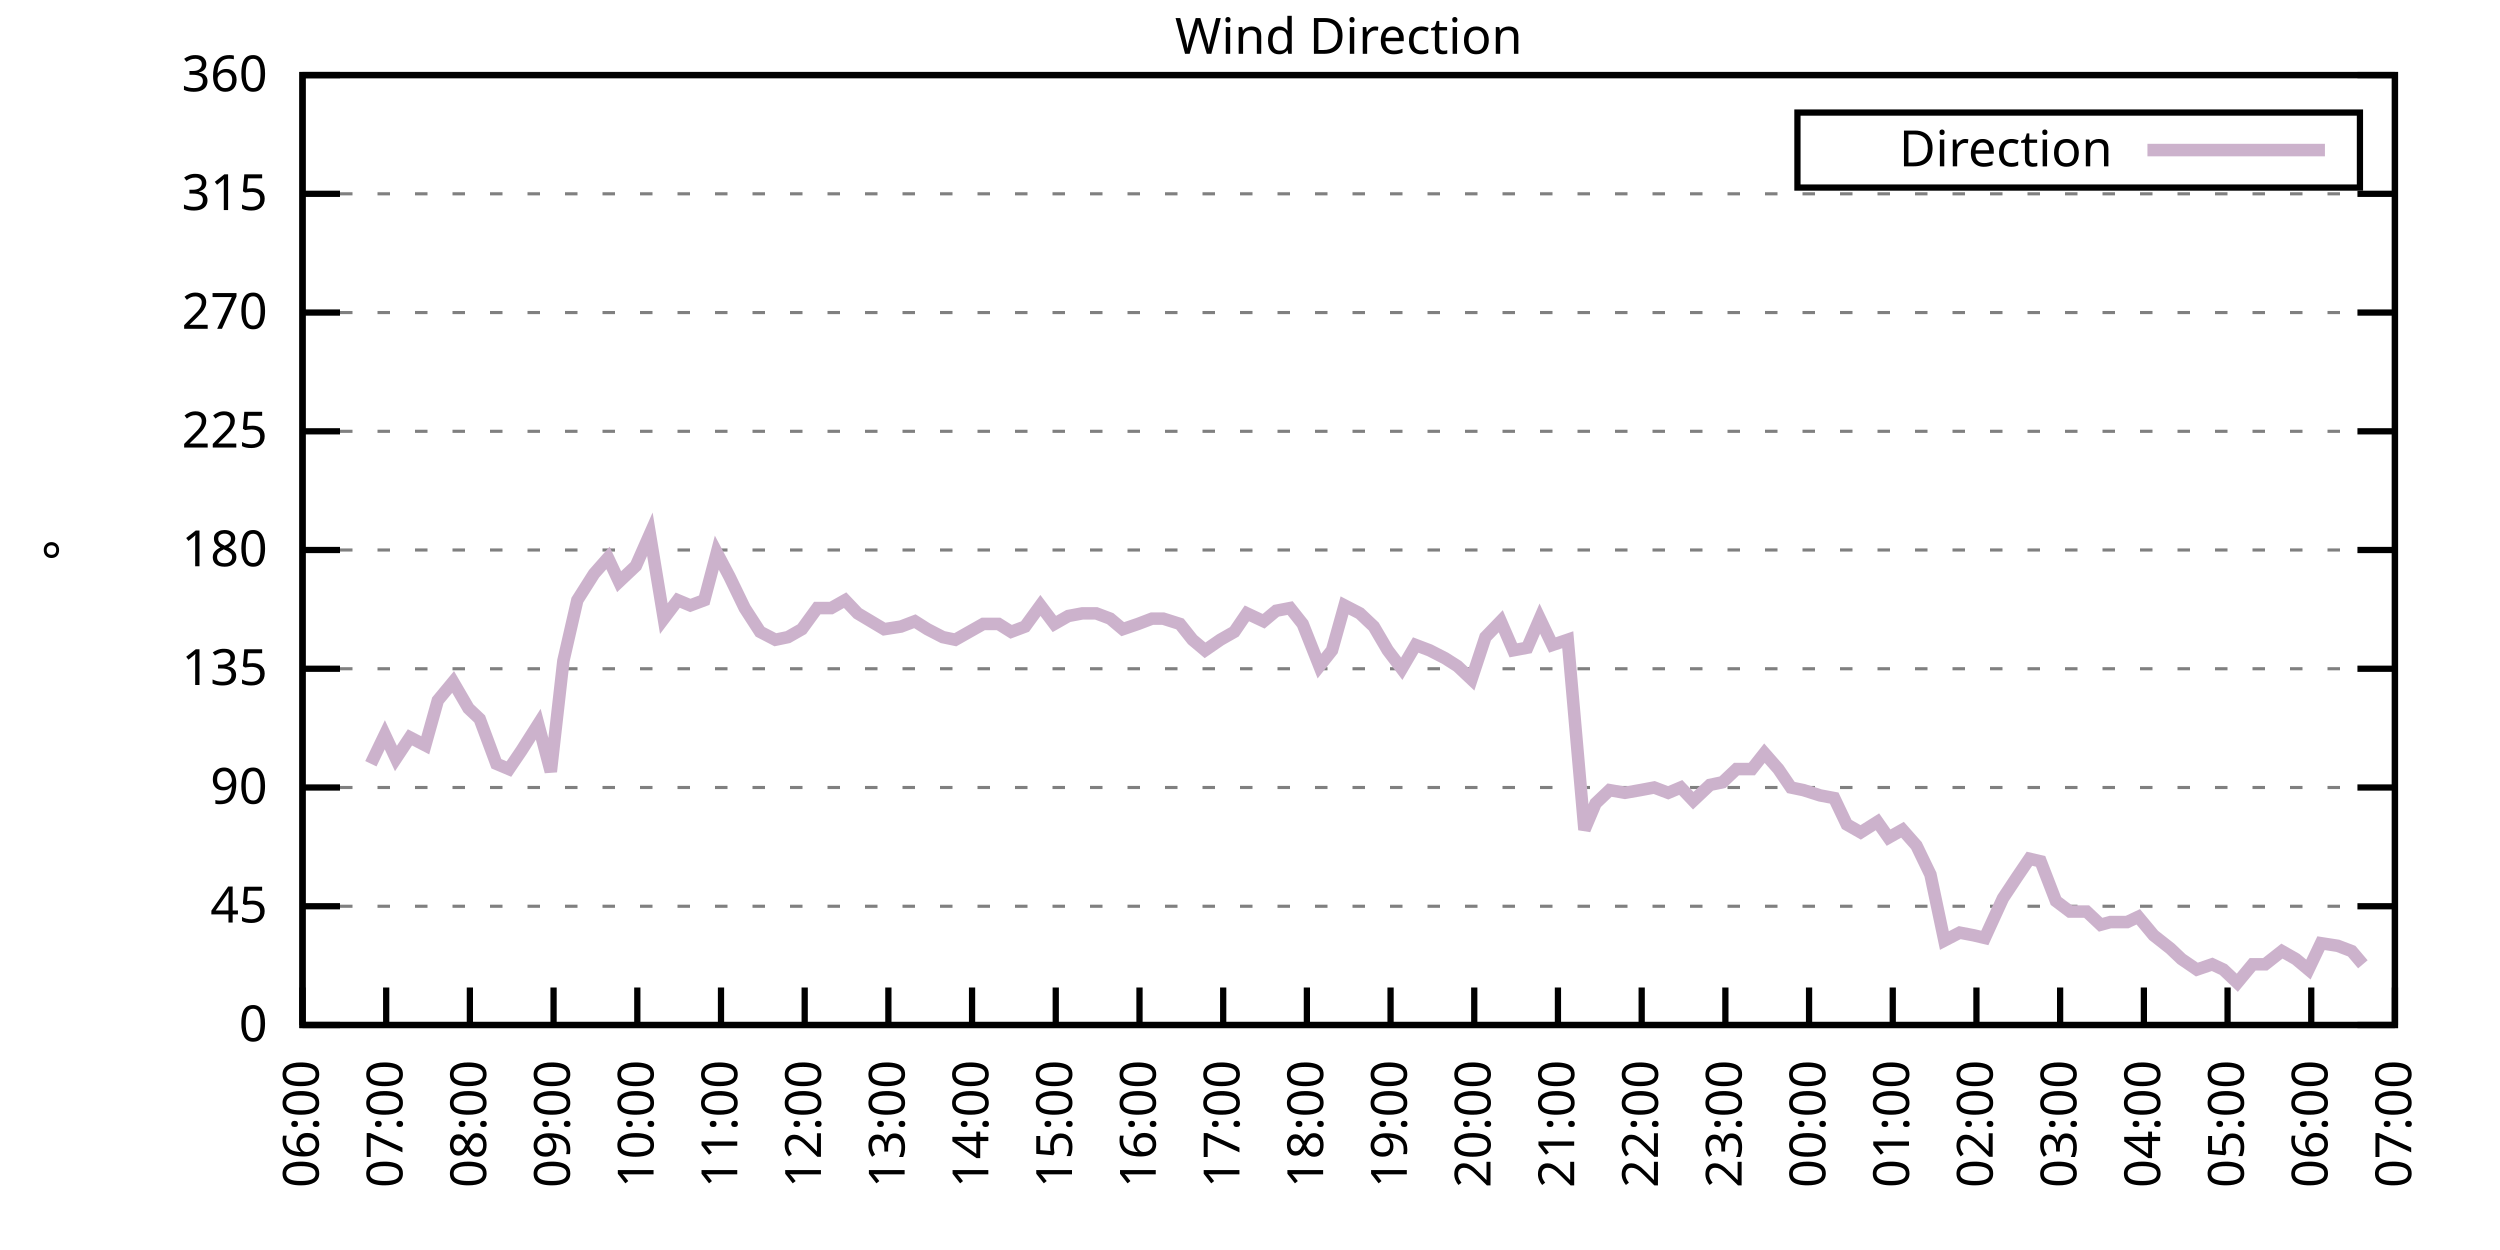
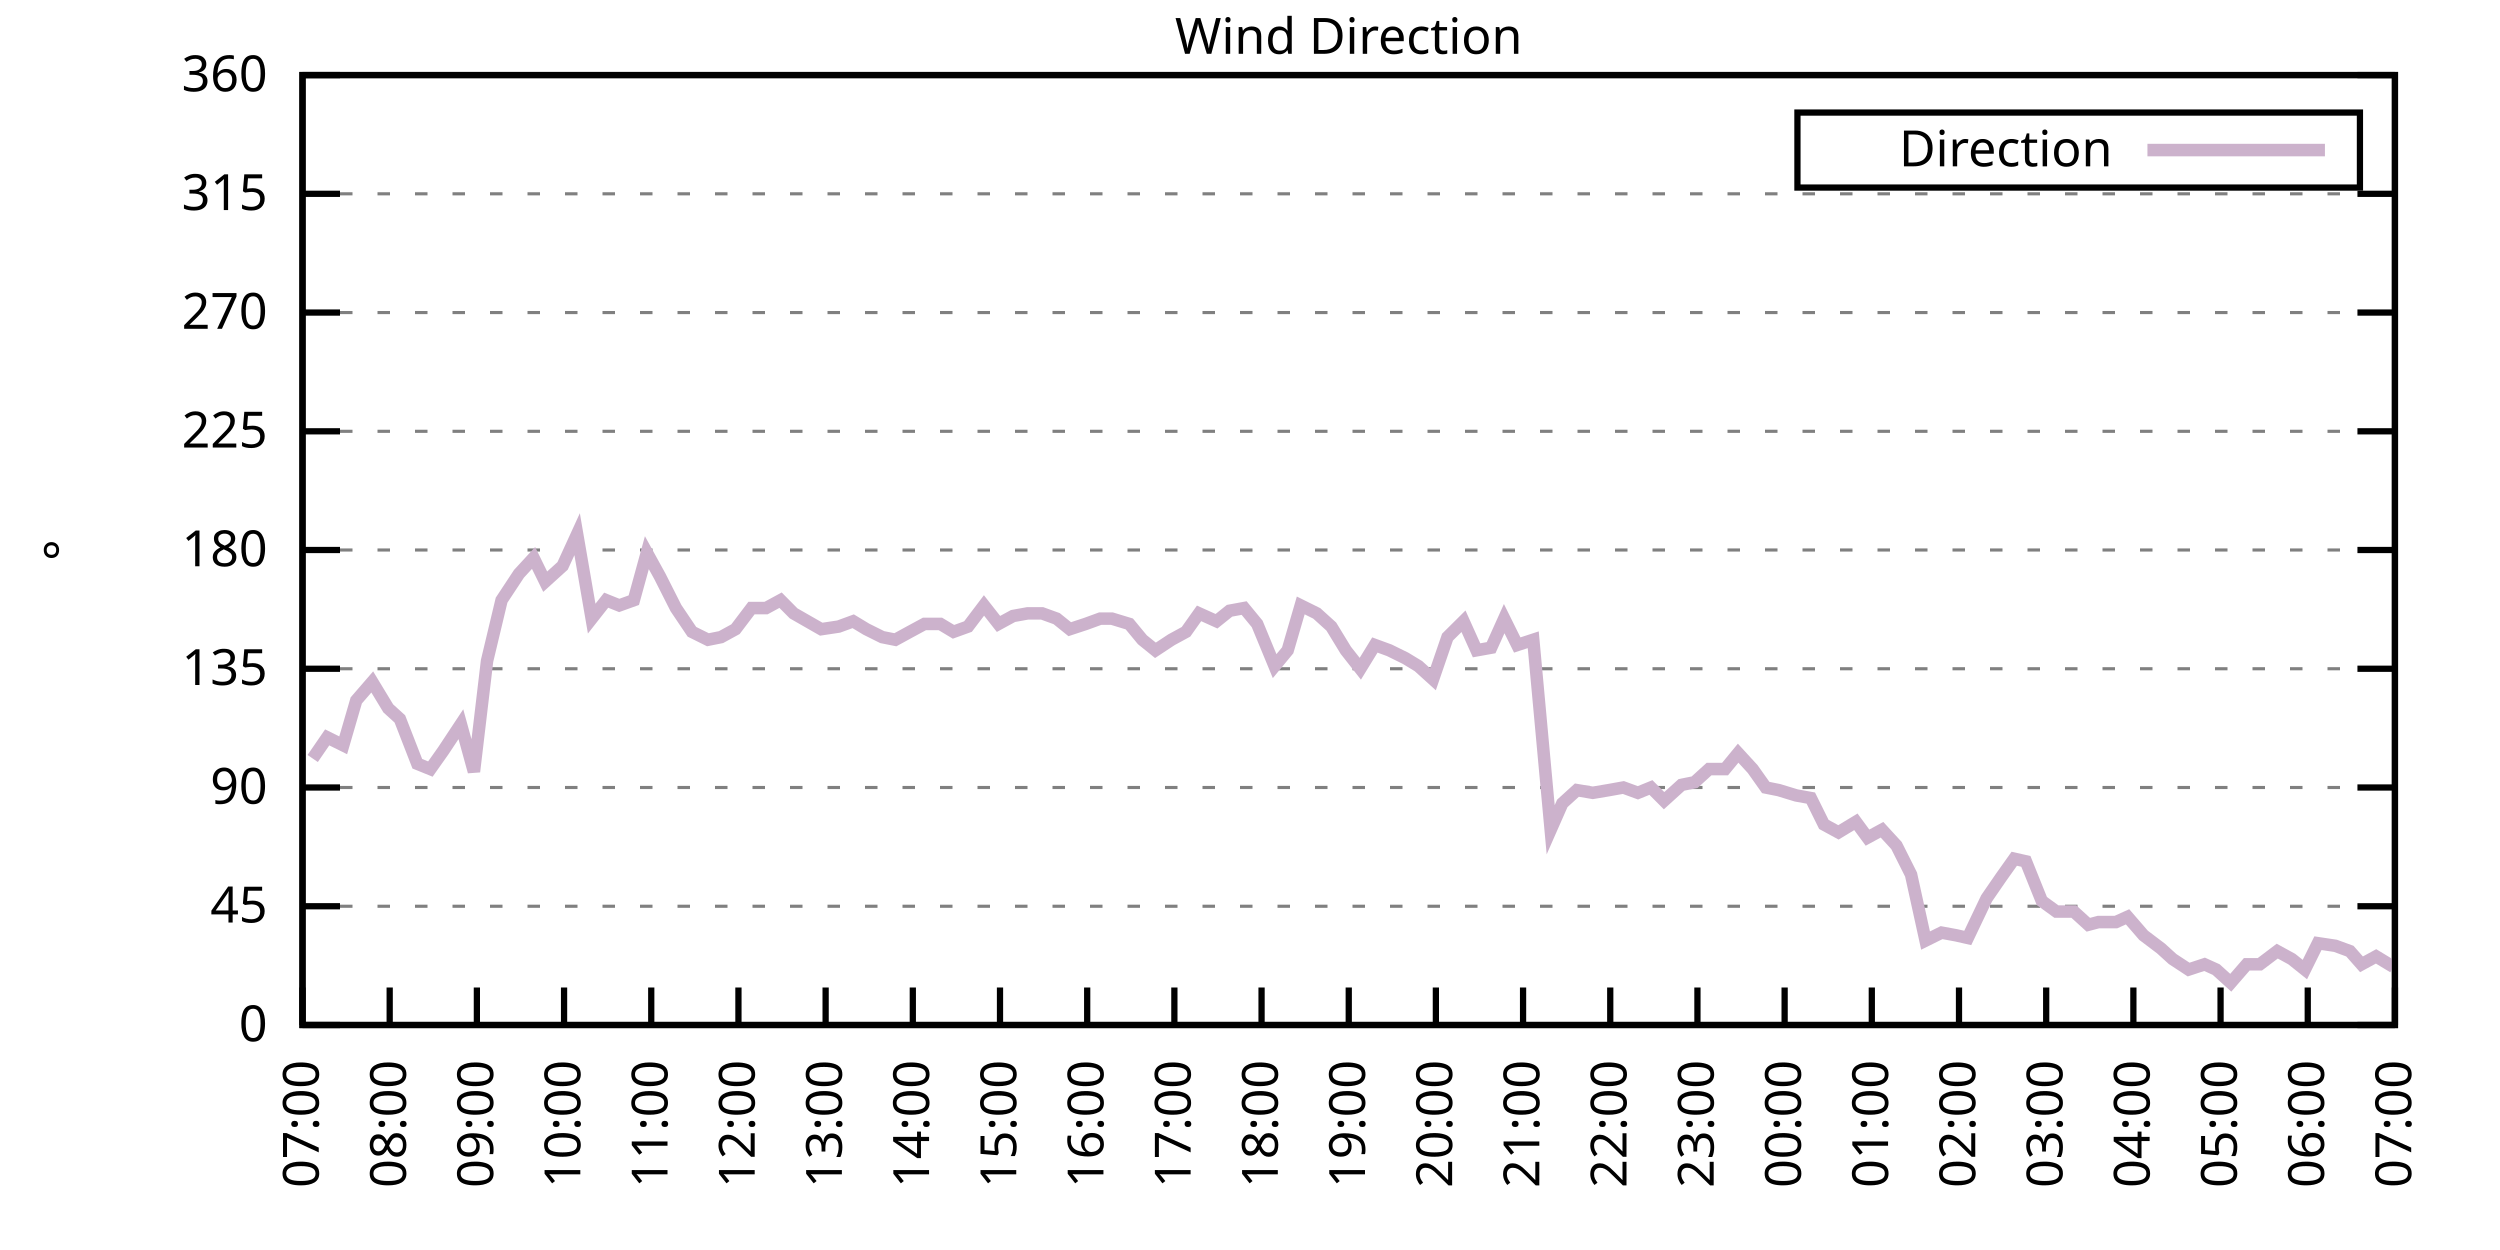
<svg xmlns="http://www.w3.org/2000/svg" xmlns:xlink="http://www.w3.org/1999/xlink" width="400" height="200" viewBox="0 0 400 200">
  <g id="gnuplot_canvas">
    <rect x="0" y="0" width="400" height="200" fill="none" />
    <defs>
      <circle id="gpDot" r="0.5" stroke-width="0.5" stroke="currentColor" />
      <path id="gpPt0" stroke-width="0.333" stroke="currentColor" d="M-1,0 h2 M0,-1 v2" />
      <path id="gpPt1" stroke-width="0.333" stroke="currentColor" d="M-1,-1 L1,1 M1,-1 L-1,1" />
      <path id="gpPt2" stroke-width="0.333" stroke="currentColor" d="M-1,0 L1,0 M0,-1 L0,1 M-1,-1 L1,1 M-1,1 L1,-1" />
      <rect id="gpPt3" stroke-width="0.333" stroke="currentColor" x="-1" y="-1" width="2" height="2" />
      <rect id="gpPt4" stroke-width="0.333" stroke="currentColor" fill="currentColor" x="-1" y="-1" width="2" height="2" />
      <circle id="gpPt5" stroke-width="0.333" stroke="currentColor" cx="0" cy="0" r="1" />
      <use xlink:href="#gpPt5" id="gpPt6" fill="currentColor" stroke="none" />
      <path id="gpPt7" stroke-width="0.333" stroke="currentColor" d="M0,-1.33 L-1.33,0.67 L1.33,0.67 z" />
      <use xlink:href="#gpPt7" id="gpPt8" fill="currentColor" stroke="none" />
      <use xlink:href="#gpPt7" id="gpPt9" stroke="currentColor" transform="rotate(180)" />
      <use xlink:href="#gpPt9" id="gpPt10" fill="currentColor" stroke="none" />
      <use xlink:href="#gpPt3" id="gpPt11" stroke="currentColor" transform="rotate(45)" />
      <use xlink:href="#gpPt11" id="gpPt12" fill="currentColor" stroke="none" />
      <path id="gpPt13" stroke-width="0.333" stroke="currentColor" d="M0,1.330 L1.265,0.411 L0.782,-1.067 L-0.782,-1.076 L-1.265,0.411 z" />
      <use xlink:href="#gpPt13" id="gpPt14" fill="currentColor" stroke="none" />
      <filter id="textbox" filterUnits="objectBoundingBox" x="0" y="0" height="1" width="1">
        <feFlood flood-color="white" flood-opacity="1" result="bgnd" />
        <feComposite in="SourceGraphic" in2="bgnd" operator="atop" />
      </filter>
      <filter id="greybox" filterUnits="objectBoundingBox" x="0" y="0" height="1" width="1">
        <feFlood flood-color="lightgrey" flood-opacity="1" result="grey" />
        <feComposite in="SourceGraphic" in2="grey" operator="atop" />
      </filter>
    </defs>
    <g fill="none" color="white" stroke="currentColor" stroke-width="1.00" stroke-linecap="butt" stroke-linejoin="miter">
</g>
    <g fill="none" color="black" stroke="currentColor" stroke-width="1.00" stroke-linecap="butt" stroke-linejoin="miter">
      <g stroke="none" shape-rendering="crispEdges">
        <polygon fill="rgb(255, 255, 255)" points="48.40,164.00 383.18,164.00 383.18,12.02 48.40,12.02 " />
      </g>
    </g>
    <g fill="none" color="black" stroke="currentColor" stroke-width="1.00" stroke-linecap="butt" stroke-linejoin="miter">
</g>
    <g fill="none" color="black" stroke="black" stroke-width="0.50" stroke-linecap="butt" stroke-linejoin="miter">
</g>
    <g fill="none" color="gray" stroke="currentColor" stroke-width="0.50" stroke-linecap="butt" stroke-linejoin="miter">
      <path stroke="gray" stroke-dasharray="2,4" class="gridline" d="M48.40,164.00 L383.19,164.00  " />
    </g>
    <g fill="none" color="gray" stroke="gray" stroke-width="1.00" stroke-linecap="butt" stroke-linejoin="miter">
</g>
    <g fill="none" color="black" stroke="currentColor" stroke-width="1.00" stroke-linecap="butt" stroke-linejoin="miter">
      <path stroke="black" d="M48.40,164.00 L54.40,164.00 M383.19,164.00 L377.19,164.00  " />
      <g transform="translate(42.80,166.60)" stroke="none" fill="black" font-family="Sans" font-size="8.00" text-anchor="end">
        <text>
          <tspan font-family="Sans"> 0</tspan>
        </text>
      </g>
    </g>
    <g fill="none" color="black" stroke="currentColor" stroke-width="1.00" stroke-linecap="butt" stroke-linejoin="miter">
</g>
    <g fill="none" color="black" stroke="black" stroke-width="0.50" stroke-linecap="butt" stroke-linejoin="miter">
</g>
    <g fill="none" color="gray" stroke="currentColor" stroke-width="0.50" stroke-linecap="butt" stroke-linejoin="miter">
      <path stroke="gray" stroke-dasharray="2,4" class="gridline" d="M48.40,145.00 L383.19,145.00  " />
    </g>
    <g fill="none" color="gray" stroke="gray" stroke-width="1.00" stroke-linecap="butt" stroke-linejoin="miter">
</g>
    <g fill="none" color="black" stroke="currentColor" stroke-width="1.00" stroke-linecap="butt" stroke-linejoin="miter">
      <path stroke="black" d="M48.40,145.00 L54.40,145.00 M383.19,145.00 L377.19,145.00  " />
      <g transform="translate(42.80,147.60)" stroke="none" fill="black" font-family="Sans" font-size="8.00" text-anchor="end">
        <text>
          <tspan font-family="Sans"> 45</tspan>
        </text>
      </g>
    </g>
    <g fill="none" color="black" stroke="currentColor" stroke-width="1.00" stroke-linecap="butt" stroke-linejoin="miter">
</g>
    <g fill="none" color="black" stroke="black" stroke-width="0.50" stroke-linecap="butt" stroke-linejoin="miter">
</g>
    <g fill="none" color="gray" stroke="currentColor" stroke-width="0.50" stroke-linecap="butt" stroke-linejoin="miter">
      <path stroke="gray" stroke-dasharray="2,4" class="gridline" d="M48.40,126.00 L383.19,126.00  " />
    </g>
    <g fill="none" color="gray" stroke="gray" stroke-width="1.00" stroke-linecap="butt" stroke-linejoin="miter">
</g>
    <g fill="none" color="black" stroke="currentColor" stroke-width="1.00" stroke-linecap="butt" stroke-linejoin="miter">
      <path stroke="black" d="M48.40,126.00 L54.40,126.00 M383.19,126.00 L377.19,126.00  " />
      <g transform="translate(42.80,128.60)" stroke="none" fill="black" font-family="Sans" font-size="8.00" text-anchor="end">
        <text>
          <tspan font-family="Sans"> 90</tspan>
        </text>
      </g>
    </g>
    <g fill="none" color="black" stroke="currentColor" stroke-width="1.00" stroke-linecap="butt" stroke-linejoin="miter">
</g>
    <g fill="none" color="black" stroke="black" stroke-width="0.50" stroke-linecap="butt" stroke-linejoin="miter">
</g>
    <g fill="none" color="gray" stroke="currentColor" stroke-width="0.50" stroke-linecap="butt" stroke-linejoin="miter">
      <path stroke="gray" stroke-dasharray="2,4" class="gridline" d="M48.40,107.00 L383.19,107.00  " />
    </g>
    <g fill="none" color="gray" stroke="gray" stroke-width="1.00" stroke-linecap="butt" stroke-linejoin="miter">
</g>
    <g fill="none" color="black" stroke="currentColor" stroke-width="1.00" stroke-linecap="butt" stroke-linejoin="miter">
      <path stroke="black" d="M48.40,107.00 L54.40,107.00 M383.19,107.00 L377.19,107.00  " />
      <g transform="translate(42.80,109.60)" stroke="none" fill="black" font-family="Sans" font-size="8.00" text-anchor="end">
        <text>
          <tspan font-family="Sans"> 135</tspan>
        </text>
      </g>
    </g>
    <g fill="none" color="black" stroke="currentColor" stroke-width="1.00" stroke-linecap="butt" stroke-linejoin="miter">
</g>
    <g fill="none" color="black" stroke="black" stroke-width="0.50" stroke-linecap="butt" stroke-linejoin="miter">
</g>
    <g fill="none" color="gray" stroke="currentColor" stroke-width="0.50" stroke-linecap="butt" stroke-linejoin="miter">
      <path stroke="gray" stroke-dasharray="2,4" class="gridline" d="M48.40,88.00 L383.19,88.00  " />
    </g>
    <g fill="none" color="gray" stroke="gray" stroke-width="1.00" stroke-linecap="butt" stroke-linejoin="miter">
</g>
    <g fill="none" color="black" stroke="currentColor" stroke-width="1.00" stroke-linecap="butt" stroke-linejoin="miter">
      <path stroke="black" d="M48.40,88.00 L54.40,88.00 M383.19,88.00 L377.19,88.00  " />
      <g transform="translate(42.80,90.60)" stroke="none" fill="black" font-family="Sans" font-size="8.00" text-anchor="end">
        <text>
          <tspan font-family="Sans"> 180</tspan>
        </text>
      </g>
    </g>
    <g fill="none" color="black" stroke="currentColor" stroke-width="1.00" stroke-linecap="butt" stroke-linejoin="miter">
</g>
    <g fill="none" color="black" stroke="black" stroke-width="0.50" stroke-linecap="butt" stroke-linejoin="miter">
</g>
    <g fill="none" color="gray" stroke="currentColor" stroke-width="0.50" stroke-linecap="butt" stroke-linejoin="miter">
      <path stroke="gray" stroke-dasharray="2,4" class="gridline" d="M48.40,69.01 L383.19,69.01  " />
    </g>
    <g fill="none" color="gray" stroke="gray" stroke-width="1.00" stroke-linecap="butt" stroke-linejoin="miter">
</g>
    <g fill="none" color="black" stroke="currentColor" stroke-width="1.00" stroke-linecap="butt" stroke-linejoin="miter">
      <path stroke="black" d="M48.40,69.01 L54.40,69.01 M383.19,69.01 L377.19,69.01  " />
      <g transform="translate(42.80,71.61)" stroke="none" fill="black" font-family="Sans" font-size="8.00" text-anchor="end">
        <text>
          <tspan font-family="Sans"> 225</tspan>
        </text>
      </g>
    </g>
    <g fill="none" color="black" stroke="currentColor" stroke-width="1.00" stroke-linecap="butt" stroke-linejoin="miter">
</g>
    <g fill="none" color="black" stroke="black" stroke-width="0.50" stroke-linecap="butt" stroke-linejoin="miter">
</g>
    <g fill="none" color="gray" stroke="currentColor" stroke-width="0.50" stroke-linecap="butt" stroke-linejoin="miter">
      <path stroke="gray" stroke-dasharray="2,4" class="gridline" d="M48.40,50.01 L383.19,50.01  " />
    </g>
    <g fill="none" color="gray" stroke="gray" stroke-width="1.00" stroke-linecap="butt" stroke-linejoin="miter">
</g>
    <g fill="none" color="black" stroke="currentColor" stroke-width="1.00" stroke-linecap="butt" stroke-linejoin="miter">
      <path stroke="black" d="M48.40,50.01 L54.40,50.01 M383.19,50.01 L377.19,50.01  " />
      <g transform="translate(42.80,52.61)" stroke="none" fill="black" font-family="Sans" font-size="8.00" text-anchor="end">
        <text>
          <tspan font-family="Sans"> 270</tspan>
        </text>
      </g>
    </g>
    <g fill="none" color="black" stroke="currentColor" stroke-width="1.00" stroke-linecap="butt" stroke-linejoin="miter">
</g>
    <g fill="none" color="black" stroke="black" stroke-width="0.50" stroke-linecap="butt" stroke-linejoin="miter">
</g>
    <g fill="none" color="gray" stroke="currentColor" stroke-width="0.50" stroke-linecap="butt" stroke-linejoin="miter">
      <path stroke="gray" stroke-dasharray="2,4" class="gridline" d="M48.40,31.01 L383.19,31.01  " />
    </g>
    <g fill="none" color="gray" stroke="gray" stroke-width="1.00" stroke-linecap="butt" stroke-linejoin="miter">
</g>
    <g fill="none" color="black" stroke="currentColor" stroke-width="1.00" stroke-linecap="butt" stroke-linejoin="miter">
      <path stroke="black" d="M48.40,31.01 L54.40,31.01 M383.19,31.01 L377.19,31.01  " />
      <g transform="translate(42.80,33.61)" stroke="none" fill="black" font-family="Sans" font-size="8.00" text-anchor="end">
        <text>
          <tspan font-family="Sans"> 315</tspan>
        </text>
      </g>
    </g>
    <g fill="none" color="black" stroke="currentColor" stroke-width="1.00" stroke-linecap="butt" stroke-linejoin="miter">
</g>
    <g fill="none" color="black" stroke="black" stroke-width="0.50" stroke-linecap="butt" stroke-linejoin="miter">
</g>
    <g fill="none" color="gray" stroke="currentColor" stroke-width="0.50" stroke-linecap="butt" stroke-linejoin="miter">
      <path stroke="gray" stroke-dasharray="2,4" class="gridline" d="M48.40,12.01 L383.19,12.01  " />
    </g>
    <g fill="none" color="gray" stroke="gray" stroke-width="1.00" stroke-linecap="butt" stroke-linejoin="miter">
</g>
    <g fill="none" color="black" stroke="currentColor" stroke-width="1.00" stroke-linecap="butt" stroke-linejoin="miter">
      <path stroke="black" d="M48.40,12.01 L54.40,12.01 M383.19,12.01 L377.19,12.01  " />
      <g transform="translate(42.80,14.61)" stroke="none" fill="black" font-family="Sans" font-size="8.00" text-anchor="end">
        <text>
          <tspan font-family="Sans"> 360</tspan>
        </text>
      </g>
    </g>
    <g fill="none" color="black" stroke="currentColor" stroke-width="1.00" stroke-linecap="butt" stroke-linejoin="miter">
      <path stroke="black" d="M48.40,164.00 L48.40,158.00  " />
      <g transform="translate(51.00,169.60) rotate(270.00)" stroke="none" fill="black" font-family="Sans" font-size="8.00" text-anchor="end">
        <text>
-           <tspan font-family="Sans">06:00</tspan>
-         </text>
-       </g>
-     </g>
-     <g fill="none" color="black" stroke="currentColor" stroke-width="1.00" stroke-linecap="butt" stroke-linejoin="miter">
-       <path stroke="black" d="M61.79,164.00 L61.79,158.00  " />
-       <g transform="translate(64.39,169.60) rotate(270.00)" stroke="none" fill="black" font-family="Sans" font-size="8.00" text-anchor="end">
-         <text>
          <tspan font-family="Sans">07:00</tspan>
        </text>
      </g>
    </g>
    <g fill="none" color="black" stroke="currentColor" stroke-width="1.00" stroke-linecap="butt" stroke-linejoin="miter">
-       <path stroke="black" d="M75.18,164.00 L75.18,158.00  " />
-       <g transform="translate(77.78,169.60) rotate(270.00)" stroke="none" fill="black" font-family="Sans" font-size="8.00" text-anchor="end">
+       <path stroke="black" d="M62.35,164.00 L62.35,158.00  " />
+       <g transform="translate(64.95,169.60) rotate(270.00)" stroke="none" fill="black" font-family="Sans" font-size="8.00" text-anchor="end">
        <text>
          <tspan font-family="Sans">08:00</tspan>
        </text>
      </g>
    </g>
    <g fill="none" color="black" stroke="currentColor" stroke-width="1.00" stroke-linecap="butt" stroke-linejoin="miter">
-       <path stroke="black" d="M88.57,164.00 L88.57,158.00  " />
-       <g transform="translate(91.17,169.60) rotate(270.00)" stroke="none" fill="black" font-family="Sans" font-size="8.00" text-anchor="end">
+       <path stroke="black" d="M76.30,164.00 L76.30,158.00  " />
+       <g transform="translate(78.90,169.60) rotate(270.00)" stroke="none" fill="black" font-family="Sans" font-size="8.00" text-anchor="end">
        <text>
          <tspan font-family="Sans">09:00</tspan>
        </text>
      </g>
    </g>
    <g fill="none" color="black" stroke="currentColor" stroke-width="1.00" stroke-linecap="butt" stroke-linejoin="miter">
-       <path stroke="black" d="M101.97,164.00 L101.97,158.00  " />
-       <g transform="translate(104.57,169.60) rotate(270.00)" stroke="none" fill="black" font-family="Sans" font-size="8.00" text-anchor="end">
+       <path stroke="black" d="M90.25,164.00 L90.25,158.00  " />
+       <g transform="translate(92.85,169.60) rotate(270.00)" stroke="none" fill="black" font-family="Sans" font-size="8.00" text-anchor="end">
        <text>
          <tspan font-family="Sans">10:00</tspan>
        </text>
      </g>
    </g>
    <g fill="none" color="black" stroke="currentColor" stroke-width="1.00" stroke-linecap="butt" stroke-linejoin="miter">
-       <path stroke="black" d="M115.36,164.00 L115.36,158.00  " />
-       <g transform="translate(117.96,169.60) rotate(270.00)" stroke="none" fill="black" font-family="Sans" font-size="8.00" text-anchor="end">
+       <path stroke="black" d="M104.20,164.00 L104.20,158.00  " />
+       <g transform="translate(106.80,169.60) rotate(270.00)" stroke="none" fill="black" font-family="Sans" font-size="8.00" text-anchor="end">
        <text>
          <tspan font-family="Sans">11:00</tspan>
        </text>
      </g>
    </g>
    <g fill="none" color="black" stroke="currentColor" stroke-width="1.00" stroke-linecap="butt" stroke-linejoin="miter">
-       <path stroke="black" d="M128.75,164.00 L128.75,158.00  " />
-       <g transform="translate(131.35,169.60) rotate(270.00)" stroke="none" fill="black" font-family="Sans" font-size="8.00" text-anchor="end">
+       <path stroke="black" d="M118.15,164.00 L118.15,158.00  " />
+       <g transform="translate(120.75,169.60) rotate(270.00)" stroke="none" fill="black" font-family="Sans" font-size="8.00" text-anchor="end">
        <text>
          <tspan font-family="Sans">12:00</tspan>
        </text>
      </g>
    </g>
    <g fill="none" color="black" stroke="currentColor" stroke-width="1.00" stroke-linecap="butt" stroke-linejoin="miter">
-       <path stroke="black" d="M142.14,164.00 L142.14,158.00  " />
-       <g transform="translate(144.74,169.60) rotate(270.00)" stroke="none" fill="black" font-family="Sans" font-size="8.00" text-anchor="end">
+       <path stroke="black" d="M132.10,164.00 L132.10,158.00  " />
+       <g transform="translate(134.70,169.60) rotate(270.00)" stroke="none" fill="black" font-family="Sans" font-size="8.00" text-anchor="end">
        <text>
          <tspan font-family="Sans">13:00</tspan>
        </text>
      </g>
    </g>
    <g fill="none" color="black" stroke="currentColor" stroke-width="1.00" stroke-linecap="butt" stroke-linejoin="miter">
-       <path stroke="black" d="M155.53,164.00 L155.53,158.00  " />
-       <g transform="translate(158.13,169.60) rotate(270.00)" stroke="none" fill="black" font-family="Sans" font-size="8.00" text-anchor="end">
+       <path stroke="black" d="M146.05,164.00 L146.05,158.00  " />
+       <g transform="translate(148.65,169.60) rotate(270.00)" stroke="none" fill="black" font-family="Sans" font-size="8.00" text-anchor="end">
        <text>
          <tspan font-family="Sans">14:00</tspan>
        </text>
      </g>
    </g>
    <g fill="none" color="black" stroke="currentColor" stroke-width="1.00" stroke-linecap="butt" stroke-linejoin="miter">
-       <path stroke="black" d="M168.92,164.00 L168.92,158.00  " />
-       <g transform="translate(171.52,169.60) rotate(270.00)" stroke="none" fill="black" font-family="Sans" font-size="8.00" text-anchor="end">
+       <path stroke="black" d="M160.00,164.00 L160.00,158.00  " />
+       <g transform="translate(162.60,169.60) rotate(270.00)" stroke="none" fill="black" font-family="Sans" font-size="8.00" text-anchor="end">
        <text>
          <tspan font-family="Sans">15:00</tspan>
        </text>
      </g>
    </g>
    <g fill="none" color="black" stroke="currentColor" stroke-width="1.00" stroke-linecap="butt" stroke-linejoin="miter">
-       <path stroke="black" d="M182.32,164.00 L182.32,158.00  " />
-       <g transform="translate(184.92,169.60) rotate(270.00)" stroke="none" fill="black" font-family="Sans" font-size="8.00" text-anchor="end">
+       <path stroke="black" d="M173.95,164.00 L173.95,158.00  " />
+       <g transform="translate(176.55,169.60) rotate(270.00)" stroke="none" fill="black" font-family="Sans" font-size="8.00" text-anchor="end">
        <text>
          <tspan font-family="Sans">16:00</tspan>
        </text>
      </g>
    </g>
    <g fill="none" color="black" stroke="currentColor" stroke-width="1.00" stroke-linecap="butt" stroke-linejoin="miter">
-       <path stroke="black" d="M195.71,164.00 L195.71,158.00  " />
-       <g transform="translate(198.31,169.60) rotate(270.00)" stroke="none" fill="black" font-family="Sans" font-size="8.00" text-anchor="end">
+       <path stroke="black" d="M187.90,164.00 L187.90,158.00  " />
+       <g transform="translate(190.50,169.60) rotate(270.00)" stroke="none" fill="black" font-family="Sans" font-size="8.00" text-anchor="end">
        <text>
          <tspan font-family="Sans">17:00</tspan>
        </text>
      </g>
    </g>
    <g fill="none" color="black" stroke="currentColor" stroke-width="1.00" stroke-linecap="butt" stroke-linejoin="miter">
-       <path stroke="black" d="M209.10,164.00 L209.10,158.00  " />
-       <g transform="translate(211.70,169.60) rotate(270.00)" stroke="none" fill="black" font-family="Sans" font-size="8.00" text-anchor="end">
+       <path stroke="black" d="M201.85,164.00 L201.85,158.00  " />
+       <g transform="translate(204.45,169.60) rotate(270.00)" stroke="none" fill="black" font-family="Sans" font-size="8.00" text-anchor="end">
        <text>
          <tspan font-family="Sans">18:00</tspan>
        </text>
      </g>
    </g>
    <g fill="none" color="black" stroke="currentColor" stroke-width="1.00" stroke-linecap="butt" stroke-linejoin="miter">
-       <path stroke="black" d="M222.49,164.00 L222.49,158.00  " />
-       <g transform="translate(225.09,169.60) rotate(270.00)" stroke="none" fill="black" font-family="Sans" font-size="8.00" text-anchor="end">
+       <path stroke="black" d="M215.80,164.00 L215.80,158.00  " />
+       <g transform="translate(218.40,169.60) rotate(270.00)" stroke="none" fill="black" font-family="Sans" font-size="8.00" text-anchor="end">
        <text>
          <tspan font-family="Sans">19:00</tspan>
        </text>
      </g>
    </g>
    <g fill="none" color="black" stroke="currentColor" stroke-width="1.00" stroke-linecap="butt" stroke-linejoin="miter">
-       <path stroke="black" d="M235.88,164.00 L235.88,158.00  " />
-       <g transform="translate(238.48,169.60) rotate(270.00)" stroke="none" fill="black" font-family="Sans" font-size="8.00" text-anchor="end">
+       <path stroke="black" d="M229.74,164.00 L229.74,158.00  " />
+       <g transform="translate(232.34,169.60) rotate(270.00)" stroke="none" fill="black" font-family="Sans" font-size="8.00" text-anchor="end">
        <text>
          <tspan font-family="Sans">20:00</tspan>
        </text>
      </g>
    </g>
    <g fill="none" color="black" stroke="currentColor" stroke-width="1.00" stroke-linecap="butt" stroke-linejoin="miter">
-       <path stroke="black" d="M249.27,164.00 L249.27,158.00  " />
-       <g transform="translate(251.87,169.60) rotate(270.00)" stroke="none" fill="black" font-family="Sans" font-size="8.00" text-anchor="end">
+       <path stroke="black" d="M243.69,164.00 L243.69,158.00  " />
+       <g transform="translate(246.29,169.60) rotate(270.00)" stroke="none" fill="black" font-family="Sans" font-size="8.00" text-anchor="end">
        <text>
          <tspan font-family="Sans">21:00</tspan>
        </text>
      </g>
    </g>
    <g fill="none" color="black" stroke="currentColor" stroke-width="1.00" stroke-linecap="butt" stroke-linejoin="miter">
-       <path stroke="black" d="M262.67,164.00 L262.67,158.00  " />
-       <g transform="translate(265.27,169.60) rotate(270.00)" stroke="none" fill="black" font-family="Sans" font-size="8.00" text-anchor="end">
+       <path stroke="black" d="M257.64,164.00 L257.64,158.00  " />
+       <g transform="translate(260.24,169.60) rotate(270.00)" stroke="none" fill="black" font-family="Sans" font-size="8.00" text-anchor="end">
        <text>
          <tspan font-family="Sans">22:00</tspan>
        </text>
      </g>
    </g>
    <g fill="none" color="black" stroke="currentColor" stroke-width="1.00" stroke-linecap="butt" stroke-linejoin="miter">
-       <path stroke="black" d="M276.06,164.00 L276.06,158.00  " />
-       <g transform="translate(278.66,169.60) rotate(270.00)" stroke="none" fill="black" font-family="Sans" font-size="8.00" text-anchor="end">
+       <path stroke="black" d="M271.59,164.00 L271.59,158.00  " />
+       <g transform="translate(274.19,169.60) rotate(270.00)" stroke="none" fill="black" font-family="Sans" font-size="8.00" text-anchor="end">
        <text>
          <tspan font-family="Sans">23:00</tspan>
        </text>
      </g>
    </g>
    <g fill="none" color="black" stroke="currentColor" stroke-width="1.00" stroke-linecap="butt" stroke-linejoin="miter">
-       <path stroke="black" d="M289.45,164.00 L289.45,158.00  " />
-       <g transform="translate(292.05,169.60) rotate(270.00)" stroke="none" fill="black" font-family="Sans" font-size="8.00" text-anchor="end">
+       <path stroke="black" d="M285.54,164.00 L285.54,158.00  " />
+       <g transform="translate(288.14,169.60) rotate(270.00)" stroke="none" fill="black" font-family="Sans" font-size="8.00" text-anchor="end">
        <text>
          <tspan font-family="Sans">00:00</tspan>
        </text>
      </g>
    </g>
    <g fill="none" color="black" stroke="currentColor" stroke-width="1.00" stroke-linecap="butt" stroke-linejoin="miter">
-       <path stroke="black" d="M302.84,164.00 L302.84,158.00  " />
-       <g transform="translate(305.44,169.60) rotate(270.00)" stroke="none" fill="black" font-family="Sans" font-size="8.00" text-anchor="end">
+       <path stroke="black" d="M299.49,164.00 L299.49,158.00  " />
+       <g transform="translate(302.09,169.60) rotate(270.00)" stroke="none" fill="black" font-family="Sans" font-size="8.00" text-anchor="end">
        <text>
          <tspan font-family="Sans">01:00</tspan>
        </text>
      </g>
    </g>
    <g fill="none" color="black" stroke="currentColor" stroke-width="1.00" stroke-linecap="butt" stroke-linejoin="miter">
-       <path stroke="black" d="M316.23,164.00 L316.23,158.00  " />
-       <g transform="translate(318.83,169.60) rotate(270.00)" stroke="none" fill="black" font-family="Sans" font-size="8.00" text-anchor="end">
+       <path stroke="black" d="M313.44,164.00 L313.44,158.00  " />
+       <g transform="translate(316.04,169.60) rotate(270.00)" stroke="none" fill="black" font-family="Sans" font-size="8.00" text-anchor="end">
        <text>
          <tspan font-family="Sans">02:00</tspan>
        </text>
      </g>
    </g>
    <g fill="none" color="black" stroke="currentColor" stroke-width="1.00" stroke-linecap="butt" stroke-linejoin="miter">
-       <path stroke="black" d="M329.62,164.00 L329.62,158.00  " />
-       <g transform="translate(332.22,169.60) rotate(270.00)" stroke="none" fill="black" font-family="Sans" font-size="8.00" text-anchor="end">
+       <path stroke="black" d="M327.39,164.00 L327.39,158.00  " />
+       <g transform="translate(329.99,169.60) rotate(270.00)" stroke="none" fill="black" font-family="Sans" font-size="8.00" text-anchor="end">
        <text>
          <tspan font-family="Sans">03:00</tspan>
        </text>
      </g>
    </g>
    <g fill="none" color="black" stroke="currentColor" stroke-width="1.00" stroke-linecap="butt" stroke-linejoin="miter">
-       <path stroke="black" d="M343.02,164.00 L343.02,158.00  " />
-       <g transform="translate(345.62,169.60) rotate(270.00)" stroke="none" fill="black" font-family="Sans" font-size="8.00" text-anchor="end">
+       <path stroke="black" d="M341.34,164.00 L341.34,158.00  " />
+       <g transform="translate(343.94,169.60) rotate(270.00)" stroke="none" fill="black" font-family="Sans" font-size="8.00" text-anchor="end">
        <text>
          <tspan font-family="Sans">04:00</tspan>
        </text>
      </g>
    </g>
    <g fill="none" color="black" stroke="currentColor" stroke-width="1.00" stroke-linecap="butt" stroke-linejoin="miter">
-       <path stroke="black" d="M356.41,164.00 L356.41,158.00  " />
-       <g transform="translate(359.01,169.60) rotate(270.00)" stroke="none" fill="black" font-family="Sans" font-size="8.00" text-anchor="end">
+       <path stroke="black" d="M355.29,164.00 L355.29,158.00  " />
+       <g transform="translate(357.89,169.60) rotate(270.00)" stroke="none" fill="black" font-family="Sans" font-size="8.00" text-anchor="end">
        <text>
          <tspan font-family="Sans">05:00</tspan>
        </text>
      </g>
    </g>
    <g fill="none" color="black" stroke="currentColor" stroke-width="1.00" stroke-linecap="butt" stroke-linejoin="miter">
-       <path stroke="black" d="M369.80,164.00 L369.80,158.00  " />
-       <g transform="translate(372.40,169.60) rotate(270.00)" stroke="none" fill="black" font-family="Sans" font-size="8.00" text-anchor="end">
+       <path stroke="black" d="M369.24,164.00 L369.24,158.00  " />
+       <g transform="translate(371.84,169.60) rotate(270.00)" stroke="none" fill="black" font-family="Sans" font-size="8.00" text-anchor="end">
        <text>
          <tspan font-family="Sans">06:00</tspan>
        </text>
      </g>
    </g>
    <g fill="none" color="black" stroke="currentColor" stroke-width="1.00" stroke-linecap="butt" stroke-linejoin="miter">
      <path stroke="black" d="M383.19,164.00 L383.19,158.00  " />
      <g transform="translate(385.79,169.60) rotate(270.00)" stroke="none" fill="black" font-family="Sans" font-size="8.00" text-anchor="end">
        <text>
          <tspan font-family="Sans">07:00</tspan>
        </text>
      </g>
    </g>
    <g fill="none" color="black" stroke="currentColor" stroke-width="1.00" stroke-linecap="butt" stroke-linejoin="miter">
</g>
    <g fill="none" color="black" stroke="currentColor" stroke-width="1.00" stroke-linecap="butt" stroke-linejoin="miter">
      <path stroke="black" d="M48.40,12.01 L48.40,164.00 L383.19,164.00 L383.19,12.01 L48.40,12.01 Z  " />
    </g>
    <g fill="none" color="black" stroke="currentColor" stroke-width="1.00" stroke-linecap="butt" stroke-linejoin="miter">
</g>
    <g fill="none" color="black" stroke="currentColor" stroke-width="1.00" stroke-linecap="butt" stroke-linejoin="miter">
      <path stroke="black" d="M287.59,30.01 L287.59,18.01 L377.59,18.01 L377.59,30.01 L287.59,30.01 Z  " />
    </g>
    <g id="Wind_direction_plot_1">
      <g fill="none" color="white" stroke="black" stroke-width="2.00" stroke-linecap="butt" stroke-linejoin="miter">
</g>
      <g fill="none" color="black" stroke="currentColor" stroke-width="2.00" stroke-linecap="butt" stroke-linejoin="miter">
        <g transform="translate(337.99,26.61)" stroke="none" fill="black" font-family="Sans" font-size="8.00" text-anchor="end">
          <text>
            <tspan font-family="Sans">Direction</tspan>
          </text>
        </g>
      </g>
      <g fill="none" color="black" stroke="currentColor" stroke-width="2.00" stroke-linecap="butt" stroke-linejoin="miter">
-         <path stroke="rgb(204, 178, 204)" d="M343.59,24.01 L371.99,24.01 M59.34,122.20 L61.57,117.56 L63.35,121.36 L65.59,117.98 L68.04,119.25 L70.05,112.07   L72.50,109.11 L74.96,113.34 L76.75,115.03 L79.42,122.20 L81.43,123.05 L83.44,120.09 L86.12,115.87 L88.13,123.47   L90.14,105.74 L92.37,96.03 L95.05,91.80 L97.28,89.27 L99.06,93.07 L101.74,90.54 L103.98,85.47 L106.21,98.98   L108.44,96.03 L110.45,96.87 L112.68,96.03 L114.69,88.43 L116.70,92.23 L119.15,97.29 L121.61,101.09 L124.06,102.36   L126.07,101.94 L128.30,100.67 L130.76,97.29 L132.99,97.29 L135.22,96.03 L137.23,98.14 L141.47,100.67 L144.15,100.25   L146.38,99.40 L148.39,100.67 L150.85,101.94 L152.85,102.36 L155.09,101.09 L157.32,99.83 L159.77,99.83 L161.78,101.09   L164.01,100.25 L166.47,96.87 L168.70,99.83 L170.93,98.56 L173.17,98.14 L175.40,98.14 L177.63,98.98 L179.64,100.67   L182.09,99.83 L184.32,98.98 L186.11,98.98 L188.79,99.83 L190.80,102.36 L192.81,104.05 L195.26,102.36 L197.49,101.09   L199.50,98.14 L202.18,99.40 L204.19,97.72 L206.42,97.29 L208.43,99.83 L211.11,106.58 L213.12,104.05 L215.13,96.87   L217.58,98.14 L219.81,100.25 L222.04,104.05 L224.28,107.00 L226.51,103.20 L228.74,104.05 L231.20,105.31 L233.20,106.58   L235.44,108.69 L237.67,101.94 L240.12,99.40 L242.13,104.05 L244.36,103.63 L246.37,98.98 L248.38,103.20 L250.84,102.36   L253.51,132.76 L255.30,128.54 L257.53,126.42 L259.99,126.85 L262.44,126.42 L264.67,126.00 L266.91,126.85 L268.92,126.00   L270.92,128.11 L273.60,125.58 L275.61,125.16 L277.84,123.05 L280.30,123.05 L282.31,120.51 L284.54,123.05 L286.55,126.00   L288.56,126.42 L291.23,127.27 L293.47,127.69 L295.48,131.91 L297.71,133.18 L300.39,131.49 L302.17,134.02 L304.40,132.76   L306.63,135.29 L308.87,139.93 L311.10,150.49 L313.55,149.22 L315.79,149.65 L317.57,150.07 L320.47,143.73 L322.70,140.36   L324.71,137.40 L326.50,137.82 L328.95,144.16 L331.19,145.85 L333.86,145.85 L336.10,147.96 L337.66,147.53 L340.34,147.53   L342.12,146.69 L344.58,149.65 L347.26,151.76 L349.04,153.45 L351.50,155.13 L353.95,154.29 L355.74,155.13 L357.97,157.24   L360.42,154.29 L362.43,154.29 L365.11,152.18 L367.34,153.45 L369.35,155.13 L371.36,150.91 L374.04,151.33 L376.27,152.18   L378.06,154.29  " />
+         <path stroke="rgb(204, 178, 204)" d="M343.59,24.01 L371.99,24.01 M50.03,121.36 L52.35,117.98 L54.91,119.25 L57.00,112.07 L59.56,109.11 L62.12,113.34   L63.98,115.03 L66.77,122.20 L68.86,123.05 L70.95,120.09 L73.74,115.87 L75.83,123.47 L77.93,105.74 L80.25,96.03   L83.04,91.80 L85.37,89.27 L87.23,93.07 L90.02,90.54 L92.34,85.47 L94.67,98.98 L96.99,96.03 L99.08,96.87   L101.41,96.03 L103.50,88.43 L105.59,92.23 L108.15,97.29 L110.71,101.09 L113.27,102.36 L115.36,101.94 L117.68,100.67   L120.24,97.29 L122.57,97.29 L124.89,96.03 L126.98,98.14 L131.40,100.67 L134.19,100.25 L136.51,99.40 L138.61,100.67   L141.16,101.94 L143.26,102.36 L145.58,101.09 L147.91,99.83 L150.46,99.83 L152.56,101.09 L154.88,100.25 L157.44,96.87   L159.76,99.83 L162.09,98.56 L164.41,98.14 L166.74,98.14 L169.06,98.98 L171.16,100.67 L173.71,99.83 L176.04,98.98   L177.90,98.98 L180.69,99.83 L182.78,102.36 L184.87,104.05 L187.43,102.36 L189.76,101.09 L191.85,98.14 L194.64,99.40   L196.73,97.72 L199.06,97.29 L201.15,99.83 L203.94,106.58 L206.03,104.05 L208.12,96.87 L210.68,98.14 L213.01,100.25   L215.33,104.05 L217.65,107.00 L219.98,103.20 L222.30,104.05 L224.86,105.31 L226.95,106.58 L229.28,108.69 L231.60,101.94   L234.16,99.40 L236.25,104.05 L238.58,103.63 L240.67,98.98 L242.76,103.20 L245.32,102.36 L248.11,132.76 L249.97,128.54   L252.30,126.42 L254.85,126.85 L257.41,126.42 L259.74,126.00 L262.06,126.85 L264.15,126.00 L266.25,128.11 L269.04,125.58   L271.13,125.16 L273.45,123.05 L276.01,123.05 L278.10,120.51 L280.43,123.05 L282.52,126.00 L284.61,126.42 L287.40,127.27   L289.73,127.69 L291.82,131.91 L294.15,133.18 L296.94,131.49 L298.80,134.02 L301.12,132.76 L303.44,135.29 L305.77,139.93   L308.09,150.49 L310.65,149.22 L312.98,149.65 L314.84,150.07 L317.86,143.73 L320.18,140.36 L322.28,137.40 L324.14,137.82   L326.69,144.16 L329.02,145.85 L331.81,145.85 L334.13,147.96 L335.76,147.53 L338.55,147.53 L340.41,146.69 L342.97,149.65   L345.76,151.76 L347.62,153.45 L350.18,155.13 L352.73,154.29 L354.59,155.13 L356.92,157.24 L359.48,154.29 L361.57,154.29   L364.36,152.18 L366.68,153.45 L368.78,155.13 L370.87,150.91 L373.66,151.33 L375.98,152.18 L377.84,154.29 L380.17,153.02   L382.96,154.71  " />
      </g>
    </g>
    <g fill="none" color="black" stroke="currentColor" stroke-width="2.00" stroke-linecap="butt" stroke-linejoin="miter">
</g>
    <g fill="none" color="black" stroke="black" stroke-width="1.00" stroke-linecap="butt" stroke-linejoin="miter">
</g>
    <g fill="none" color="black" stroke="currentColor" stroke-width="1.00" stroke-linecap="butt" stroke-linejoin="miter">
      <path stroke="black" d="M48.40,12.01 L48.40,164.00 L383.19,164.00 L383.19,12.01 L48.40,12.01 Z  " />
      <g transform="translate(12.80,88.01) rotate(270.00)" stroke="none" fill="black" font-family="Sans" font-size="8.00" text-anchor="middle">
        <text>
          <tspan font-family="Sans">°</tspan>
        </text>
      </g>
    </g>
    <g fill="none" color="black" stroke="currentColor" stroke-width="1.00" stroke-linecap="butt" stroke-linejoin="miter">
</g>
    <g fill="none" color="black" stroke="currentColor" stroke-width="1.00" stroke-linecap="butt" stroke-linejoin="miter">
      <g transform="translate(215.79,8.61)" stroke="none" fill="black" font-family="Sans" font-size="8.00" text-anchor="middle">
        <text>
          <tspan font-family="Sans">Wind Direction</tspan>
        </text>
      </g>
    </g>
    <g fill="none" color="black" stroke="currentColor" stroke-width="1.00" stroke-linecap="butt" stroke-linejoin="miter">
</g>
  </g>
</svg>
